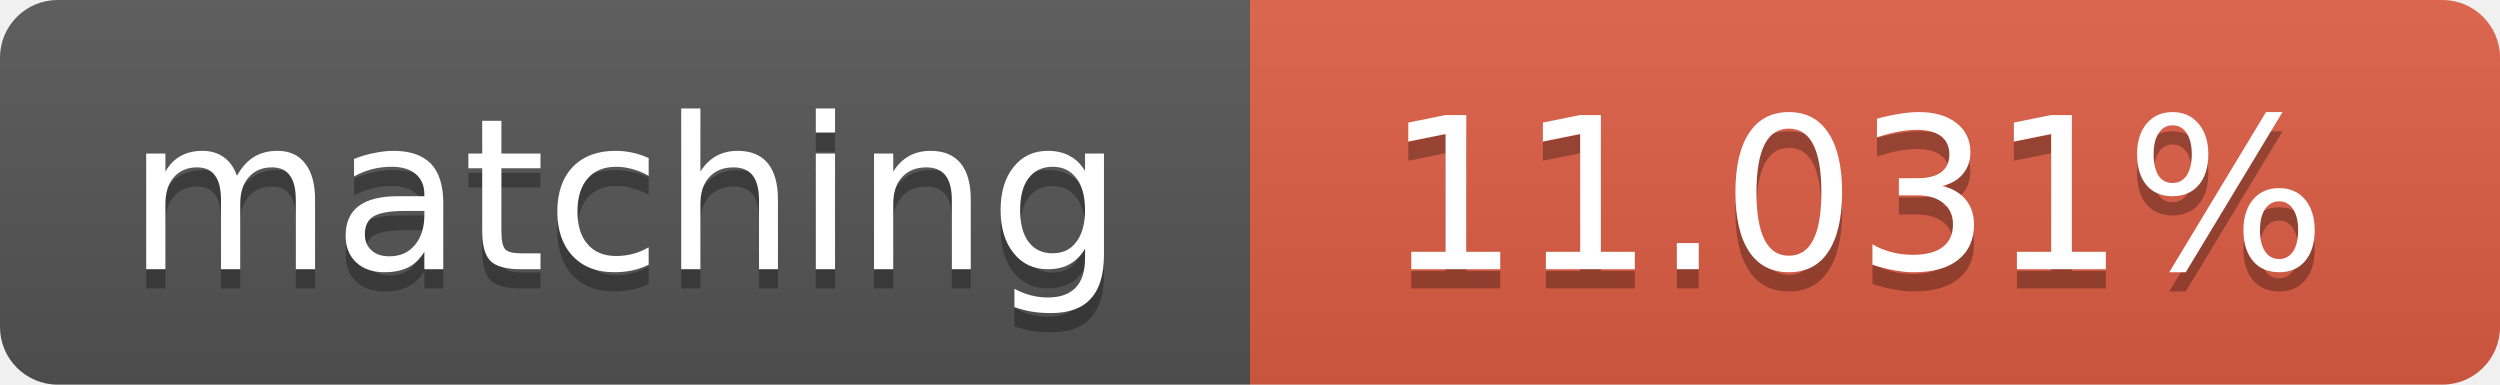
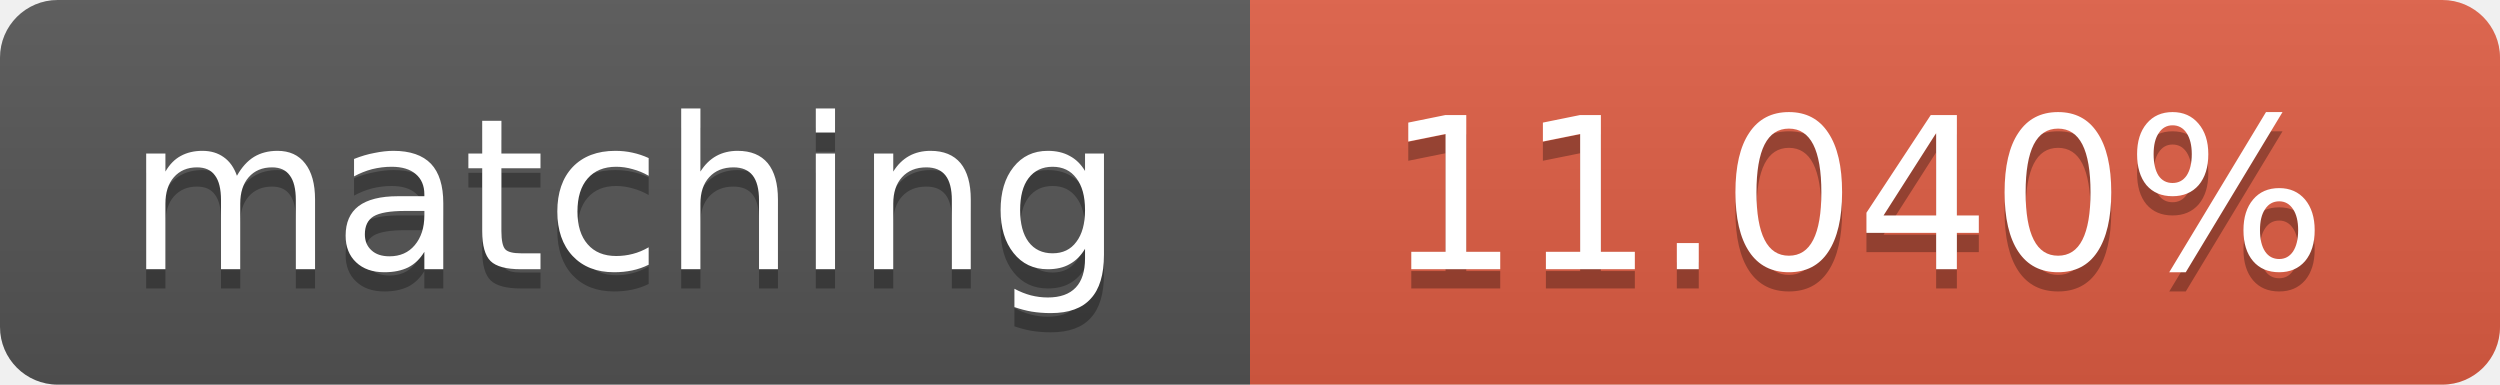
<svg xmlns="http://www.w3.org/2000/svg" width="130" height="20">
  <linearGradient id="b" x2="0" y2="100%">
    <stop offset="0" stop-color="#bbb" stop-opacity=".1" />
    <stop offset="1" stop-opacity=".1" />
  </linearGradient>
  <clipPath id="a">
    <rect width="130" height="20" rx="3" fill="#fff" />
  </clipPath>
  <g clip-path="url(#a)">
    <path fill="#555" d="M0 0h65v20H0z" />
    <path fill="#e05d44" d="M65 0h65v20H65z" />
    <path fill="url(#b)" d="M0 0h130v20H0z" />
  </g>
  <g fill="#fff" text-anchor="middle" font-family="DejaVu Sans,Verdana,Geneva,sans-serif" font-size="11">
    <text x="32.5" y="15" fill="#010101" fill-opacity=".3">matching</text>
    <text x="32.5" y="14">matching</text>
-     <text x="96.5" y="15" fill="#010101" fill-opacity=".3">11.031%</text>
-     <text x="96.5" y="14">11.031%</text>
+     <text x="96.5" y="15" fill="#010101" fill-opacity=".3">11.040%</text>
+     <text x="96.5" y="14">11.040%</text>
  </g>
</svg>
